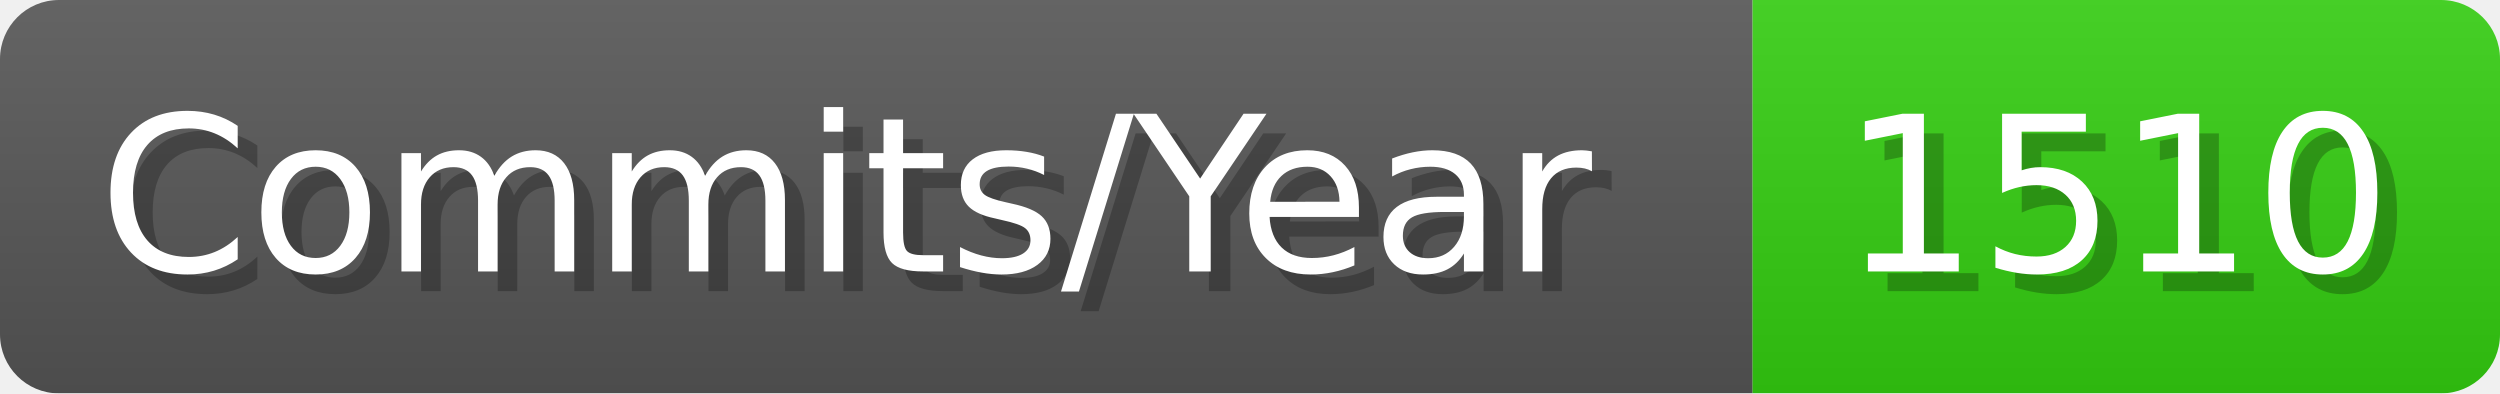
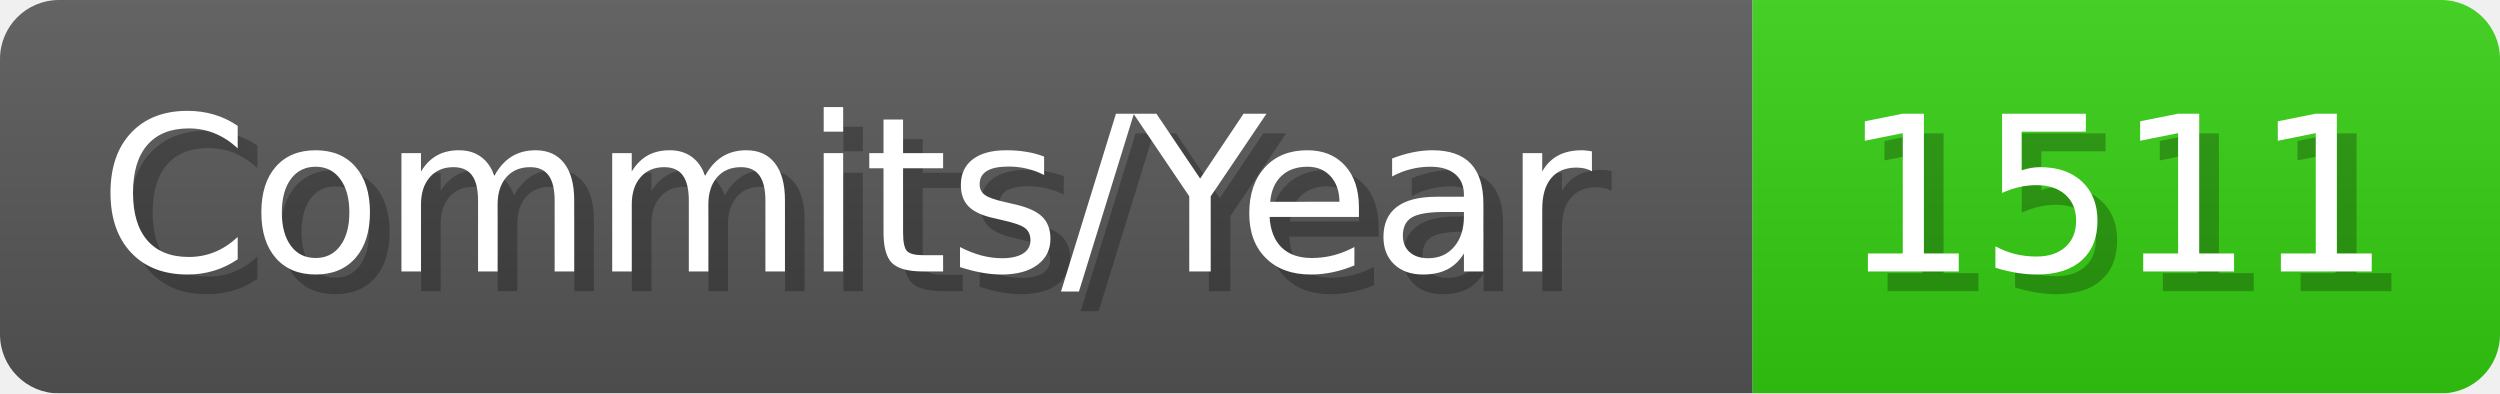
- <svg xmlns="http://www.w3.org/2000/svg" width="127.1" height="20" viewBox="0 0 1271 200" role="img" aria-label="Commits/Year: 1510">
+ <svg xmlns="http://www.w3.org/2000/svg" width="127.1" height="20" viewBox="0 0 1271 200" role="img" aria-label="Commits/Year: 1511">
  <linearGradient id="aUPdi" x2="0" y2="100%">
    <stop offset="0" stop-opacity=".1" stop-color="#EEE" />
    <stop offset="1" stop-opacity=".1" />
  </linearGradient>
  <mask id="WfAiQ">
    <rect width="1271" height="200" rx="30" fill="#FFF" />
  </mask>
  <g mask="url(#WfAiQ)">
    <rect width="891" height="200" fill="#555" />
    <rect width="380" height="200" fill="#3C1" x="891" />
    <rect width="1271" height="200" fill="url(#aUPdi)" />
  </g>
  <g aria-hidden="true" fill="#fff" text-anchor="start" font-family="Verdana,DejaVu Sans,sans-serif" font-size="110">
    <text x="60" y="148" textLength="791" fill="#000" opacity="0.25">Commits/Year</text>
    <text x="50" y="138" textLength="791">Commits/Year</text>
-     <text x="946" y="148" textLength="280" fill="#000" opacity="0.25">1510</text>
-     <text x="936" y="138" textLength="280">1510</text>
+     <text x="946" y="148" textLength="280" fill="#000" opacity="0.25">1511</text>
+     <text x="936" y="138" textLength="280">1511</text>
  </g>
</svg>
